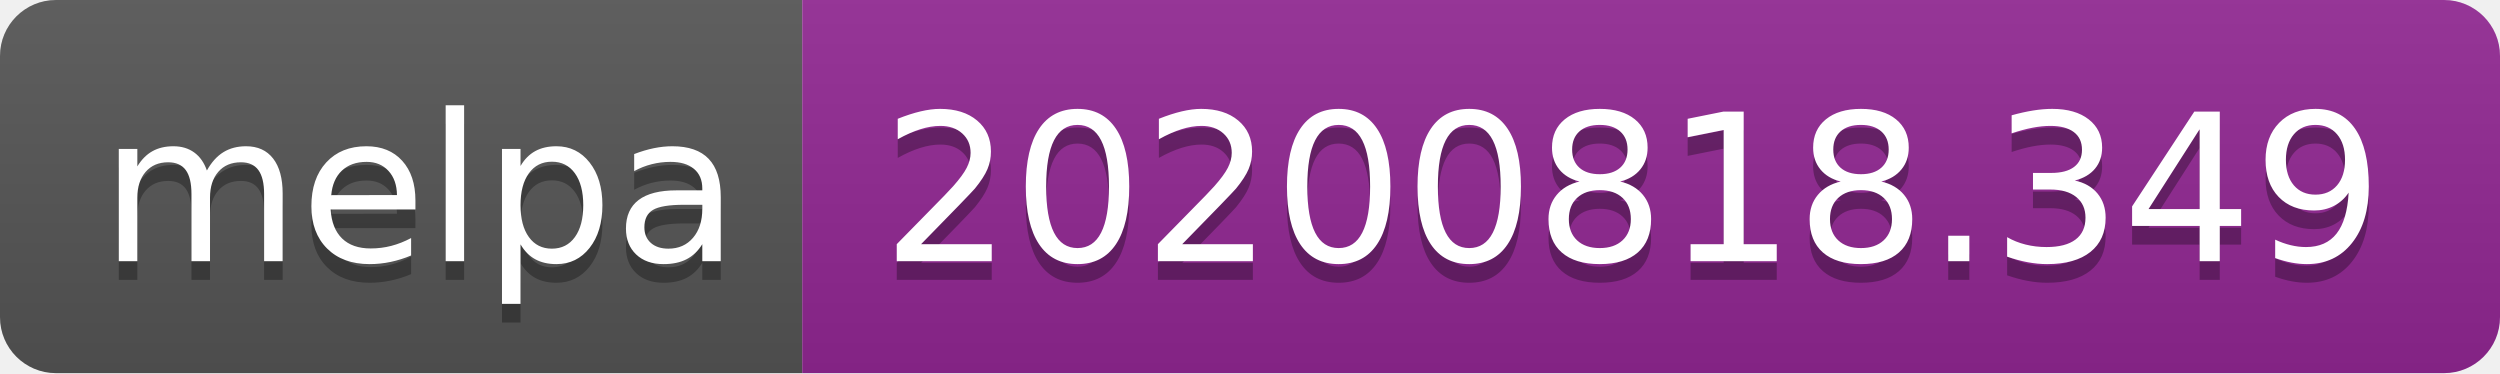
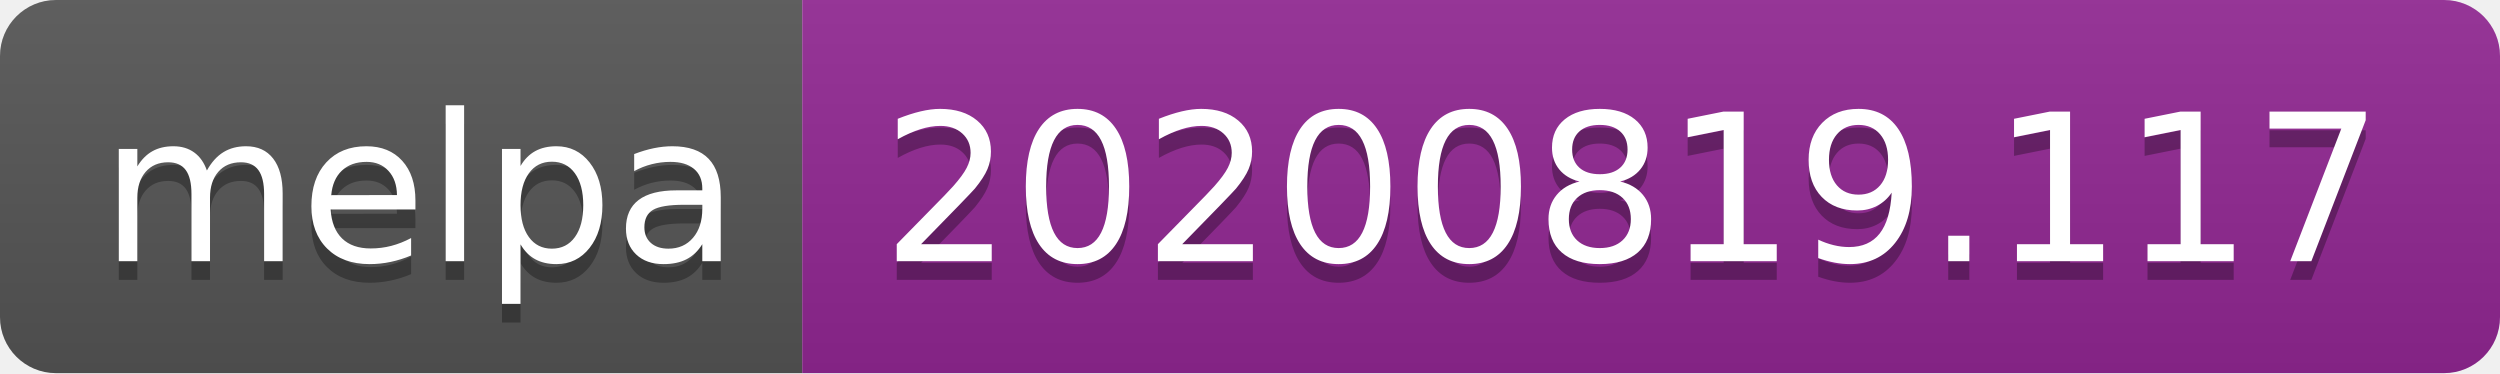
- <svg xmlns="http://www.w3.org/2000/svg" width="134" height="20" role="img" aria-label="melpa: 20200818.349">
+ <svg xmlns="http://www.w3.org/2000/svg" width="134" height="20" role="img" aria-label="melpa: 20200819.117">
  <linearGradient id="s" x2="0" y2="100%">
    <stop offset="0" stop-color="#bbb" stop-opacity=".1" />
    <stop offset="1" stop-opacity=".1" />
  </linearGradient>
  <clipPath id="r">
    <rect width="134" height="20" rx="3" fill="#fff" />
  </clipPath>
  <g clip-path="url(#r)">
    <rect width="43" height="20" fill="#555" />
    <rect x="43" width="91" height="20" fill="#922793" />
    <rect width="134" height="20" fill="url(#s)" />
  </g>
  <g fill="#fff" text-anchor="middle" font-family="Verdana,Geneva,DejaVu Sans,sans-serif" text-rendering="geometricPrecision" font-size="110">
    <text aria-hidden="true" x="225" y="150" fill="#010101" fill-opacity=".3" transform="scale(.1)" textLength="330">melpa</text>
    <text x="225" y="140" transform="scale(.1)" fill="#fff" textLength="330">melpa</text>
-     <text aria-hidden="true" x="875" y="150" fill="#010101" fill-opacity=".3" transform="scale(.1)" textLength="810">20200818.349</text>
-     <text x="875" y="140" transform="scale(.1)" fill="#fff" textLength="810">20200818.349</text>
+     <text aria-hidden="true" x="875" y="150" fill="#010101" fill-opacity=".3" transform="scale(.1)" textLength="810">20200819.117</text>
+     <text x="875" y="140" transform="scale(.1)" fill="#fff" textLength="810">20200819.117</text>
  </g>
</svg>
